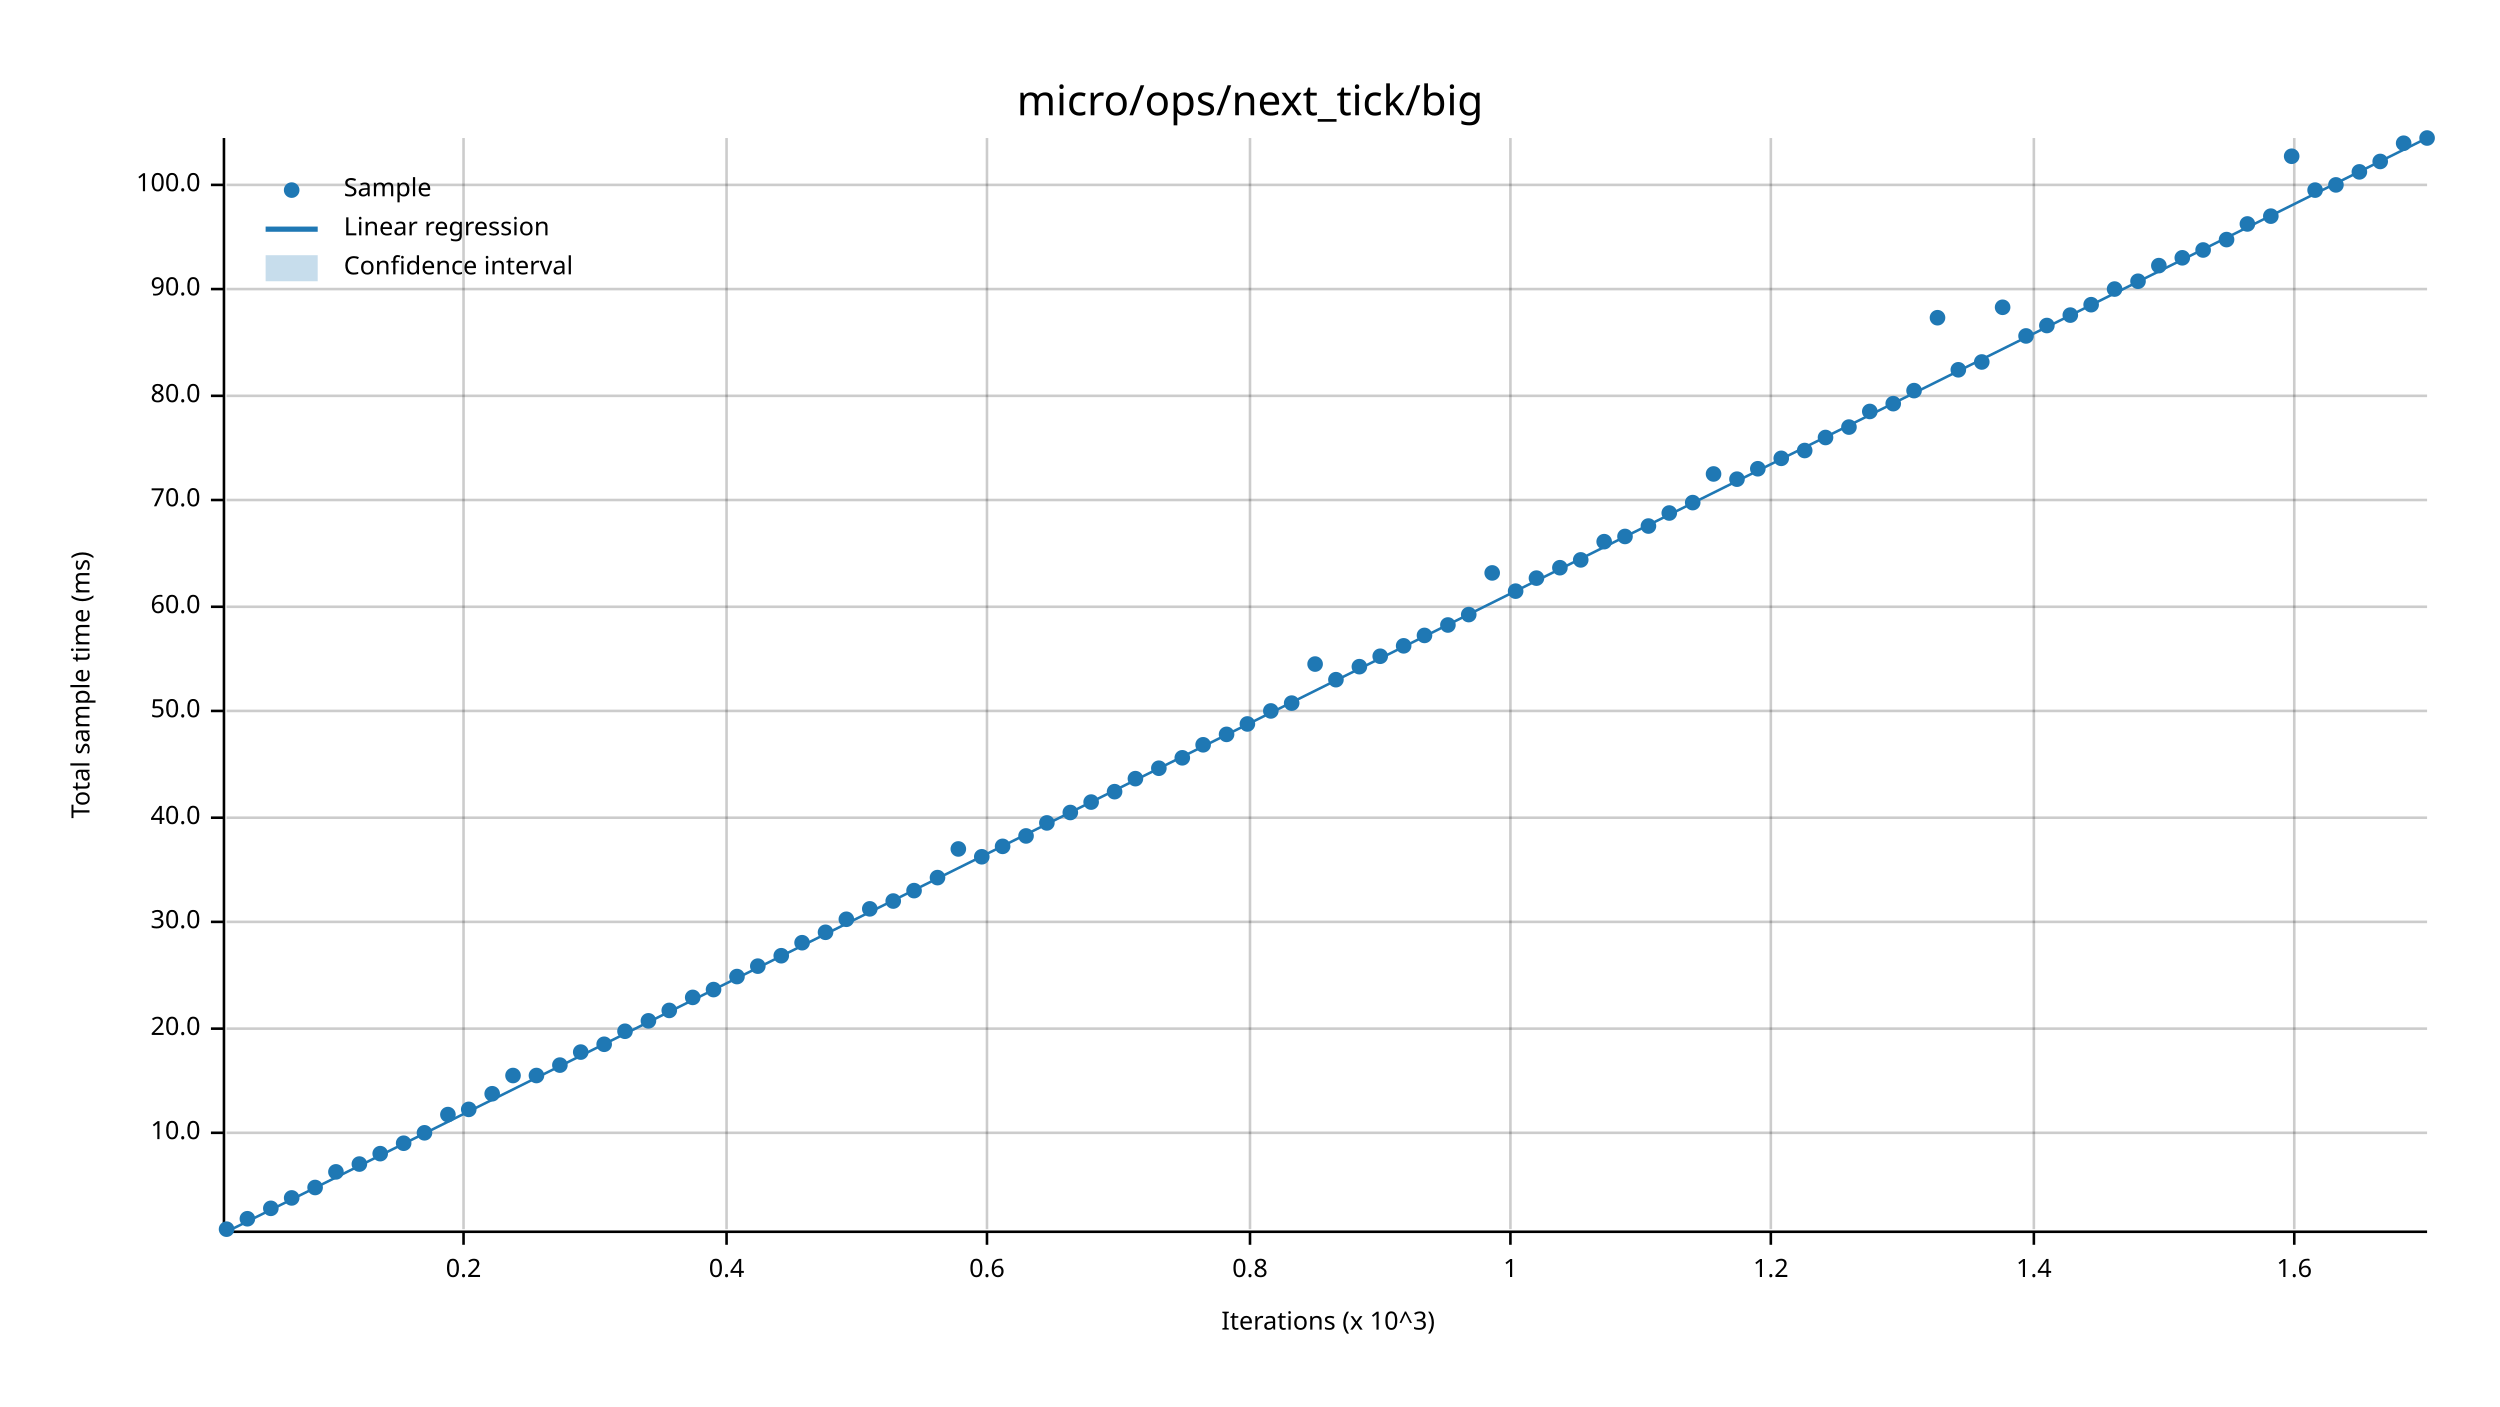
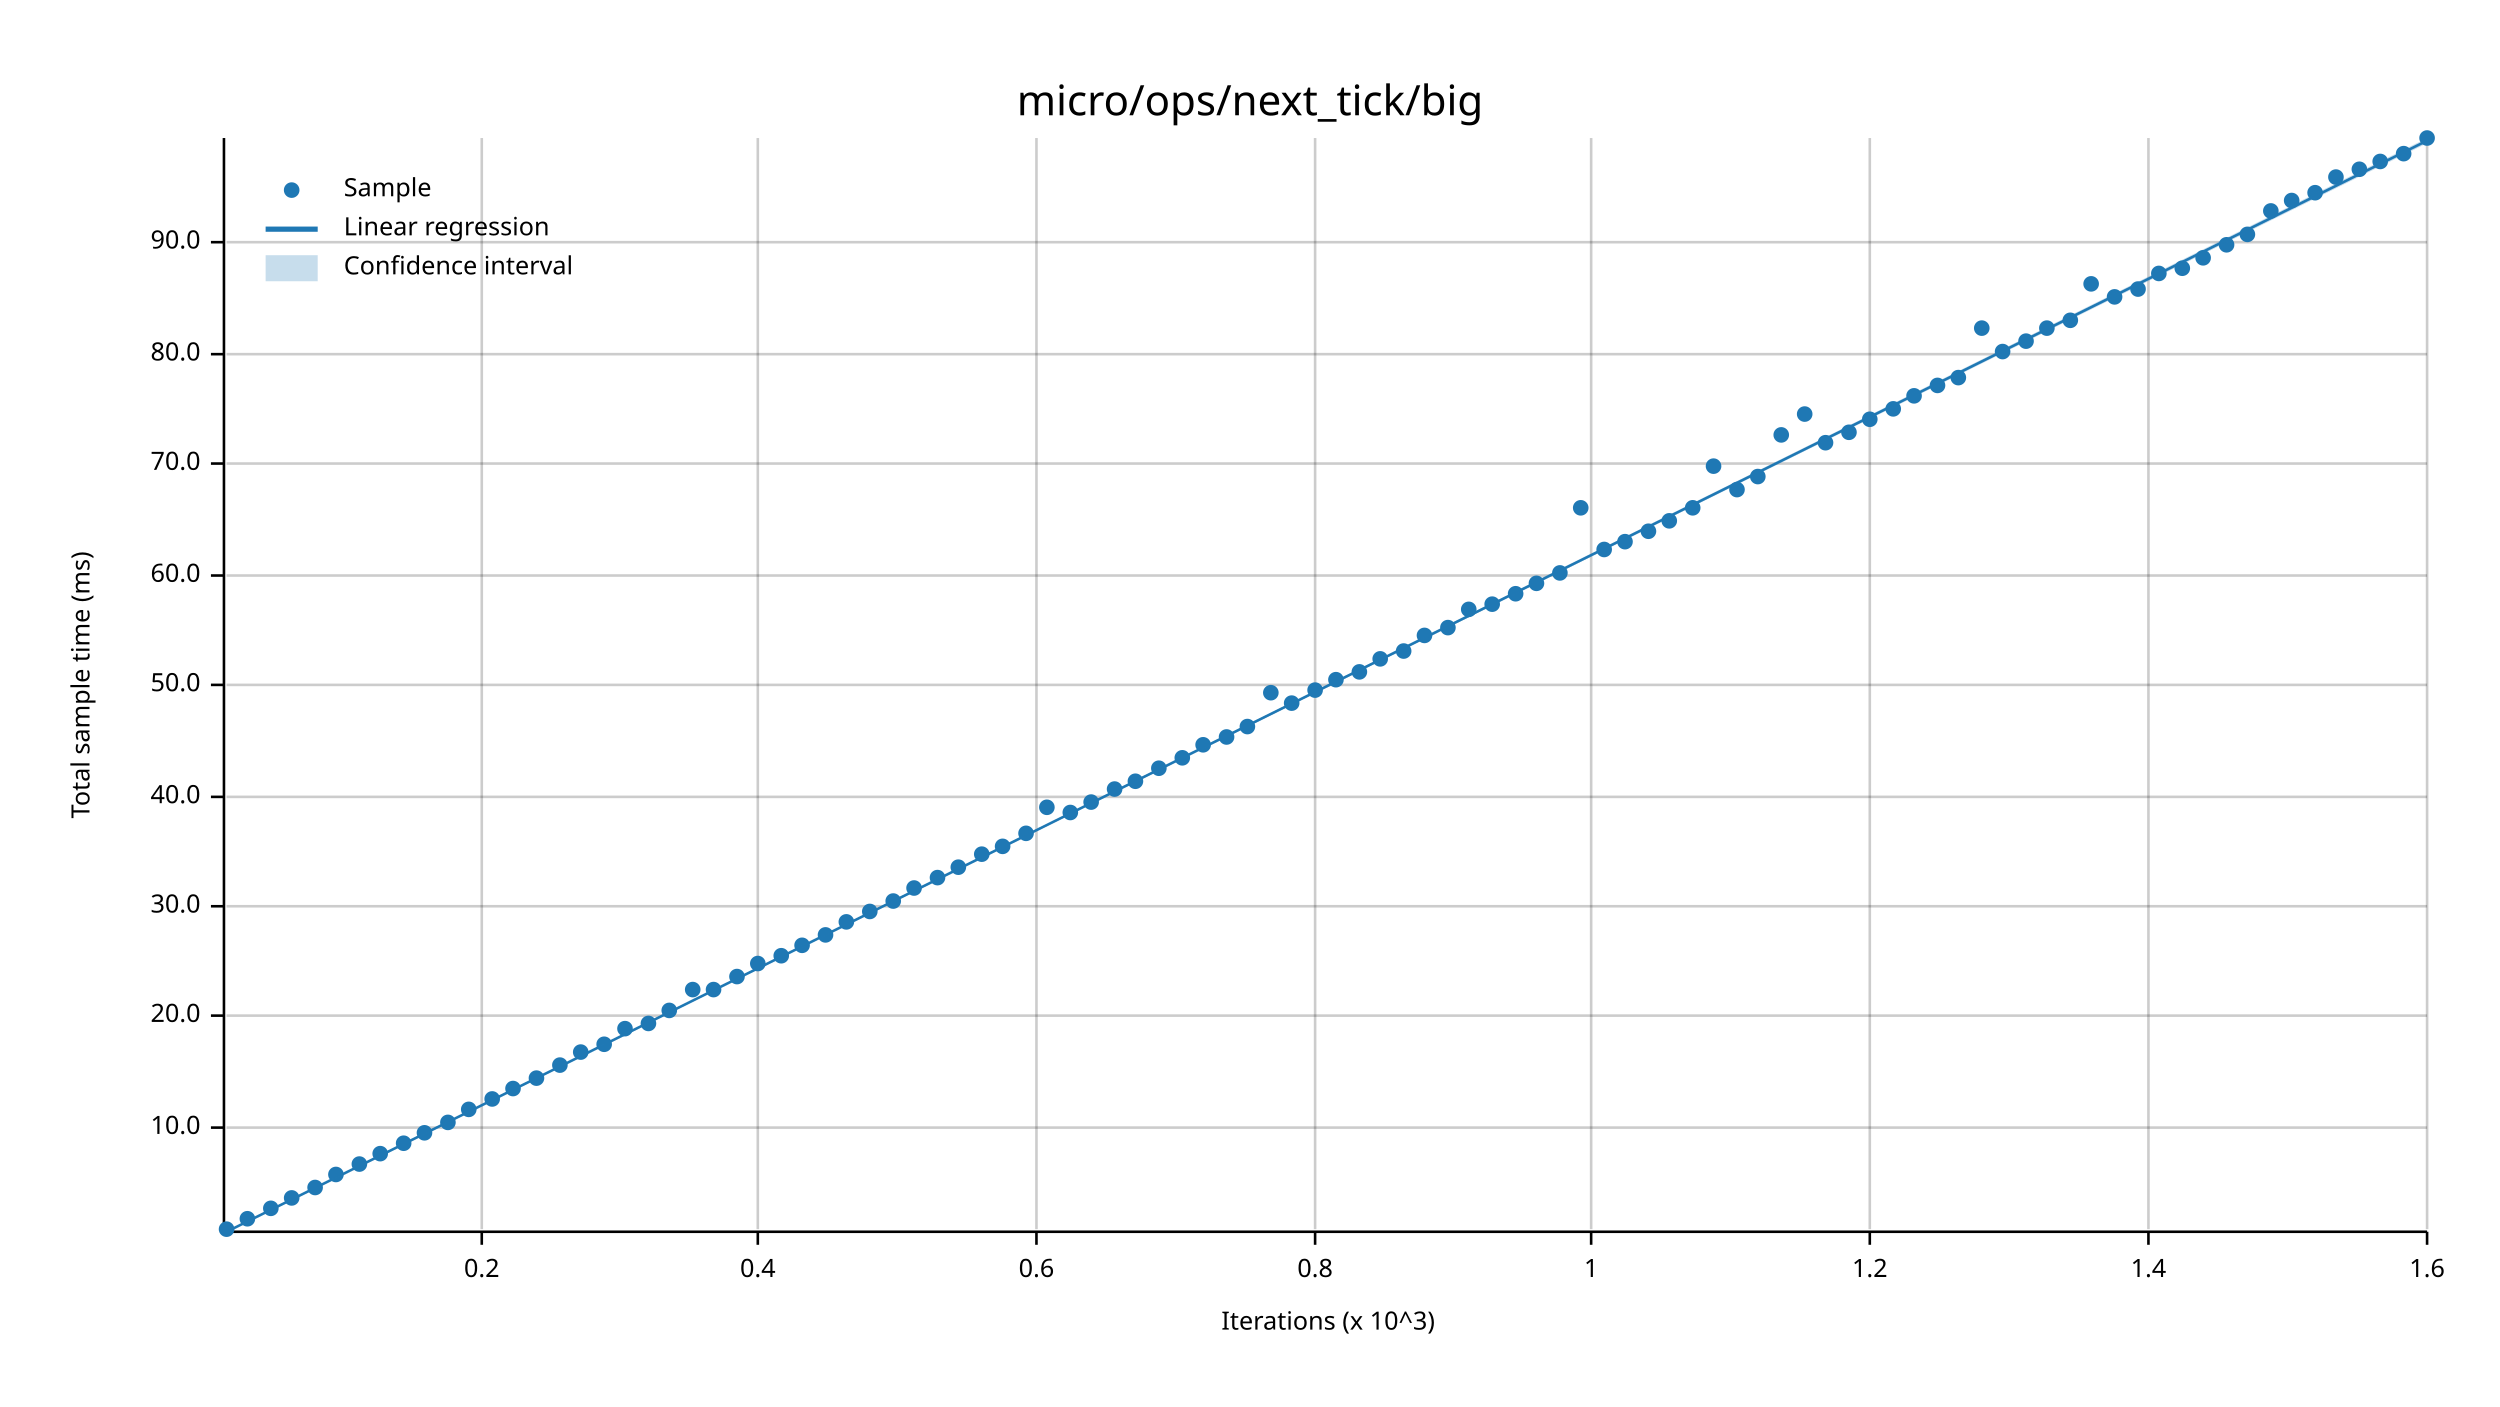
<svg xmlns="http://www.w3.org/2000/svg" width="960" height="540" viewBox="0 0 960 540">
  <text x="480" y="32" dy="0.76em" text-anchor="middle" font-family="sans-serif" font-size="16.129" opacity="1" fill="#000000">
micro/ops/next_tick/big
</text>
  <text x="27" y="263" dy="0.76em" text-anchor="middle" font-family="sans-serif" font-size="9.677" opacity="1" fill="#000000" transform="rotate(270, 27, 263)">
Total sample time (ms)
</text>
  <text x="510" y="513" dy="-0.5ex" text-anchor="middle" font-family="sans-serif" font-size="9.677" opacity="1" fill="#000000">
Iterations (x 10^3)
</text>
-   <line opacity="0.2" stroke="#000000" stroke-width="1" x1="178" y1="472" x2="178" y2="53" />
-   <line opacity="0.2" stroke="#000000" stroke-width="1" x1="279" y1="472" x2="279" y2="53" />
-   <line opacity="0.2" stroke="#000000" stroke-width="1" x1="379" y1="472" x2="379" y2="53" />
-   <line opacity="0.2" stroke="#000000" stroke-width="1" x1="480" y1="472" x2="480" y2="53" />
-   <line opacity="0.2" stroke="#000000" stroke-width="1" x1="580" y1="472" x2="580" y2="53" />
-   <line opacity="0.2" stroke="#000000" stroke-width="1" x1="680" y1="472" x2="680" y2="53" />
-   <line opacity="0.2" stroke="#000000" stroke-width="1" x1="781" y1="472" x2="781" y2="53" />
-   <line opacity="0.2" stroke="#000000" stroke-width="1" x1="881" y1="472" x2="881" y2="53" />
-   <line opacity="0.2" stroke="#000000" stroke-width="1" x1="87" y1="435" x2="932" y2="435" />
-   <line opacity="0.2" stroke="#000000" stroke-width="1" x1="87" y1="395" x2="932" y2="395" />
-   <line opacity="0.2" stroke="#000000" stroke-width="1" x1="87" y1="354" x2="932" y2="354" />
-   <line opacity="0.2" stroke="#000000" stroke-width="1" x1="87" y1="314" x2="932" y2="314" />
-   <line opacity="0.2" stroke="#000000" stroke-width="1" x1="87" y1="273" x2="932" y2="273" />
-   <line opacity="0.2" stroke="#000000" stroke-width="1" x1="87" y1="233" x2="932" y2="233" />
-   <line opacity="0.2" stroke="#000000" stroke-width="1" x1="87" y1="192" x2="932" y2="192" />
-   <line opacity="0.2" stroke="#000000" stroke-width="1" x1="87" y1="152" x2="932" y2="152" />
-   <line opacity="0.2" stroke="#000000" stroke-width="1" x1="87" y1="111" x2="932" y2="111" />
-   <line opacity="0.2" stroke="#000000" stroke-width="1" x1="87" y1="71" x2="932" y2="71" />
+   <line opacity="0.2" stroke="#000000" stroke-width="1" x1="185" y1="472" x2="185" y2="53" />
+   <line opacity="0.2" stroke="#000000" stroke-width="1" x1="291" y1="472" x2="291" y2="53" />
+   <line opacity="0.2" stroke="#000000" stroke-width="1" x1="398" y1="472" x2="398" y2="53" />
+   <line opacity="0.2" stroke="#000000" stroke-width="1" x1="505" y1="472" x2="505" y2="53" />
+   <line opacity="0.2" stroke="#000000" stroke-width="1" x1="611" y1="472" x2="611" y2="53" />
+   <line opacity="0.2" stroke="#000000" stroke-width="1" x1="718" y1="472" x2="718" y2="53" />
+   <line opacity="0.2" stroke="#000000" stroke-width="1" x1="825" y1="472" x2="825" y2="53" />
+   <line opacity="0.2" stroke="#000000" stroke-width="1" x1="932" y1="472" x2="932" y2="53" />
+   <line opacity="0.2" stroke="#000000" stroke-width="1" x1="87" y1="433" x2="932" y2="433" />
+   <line opacity="0.2" stroke="#000000" stroke-width="1" x1="87" y1="390" x2="932" y2="390" />
+   <line opacity="0.2" stroke="#000000" stroke-width="1" x1="87" y1="348" x2="932" y2="348" />
+   <line opacity="0.2" stroke="#000000" stroke-width="1" x1="87" y1="306" x2="932" y2="306" />
+   <line opacity="0.2" stroke="#000000" stroke-width="1" x1="87" y1="263" x2="932" y2="263" />
+   <line opacity="0.2" stroke="#000000" stroke-width="1" x1="87" y1="221" x2="932" y2="221" />
+   <line opacity="0.2" stroke="#000000" stroke-width="1" x1="87" y1="178" x2="932" y2="178" />
+   <line opacity="0.2" stroke="#000000" stroke-width="1" x1="87" y1="136" x2="932" y2="136" />
+   <line opacity="0.2" stroke="#000000" stroke-width="1" x1="87" y1="93" x2="932" y2="93" />
  <polyline fill="none" opacity="1" stroke="#000000" stroke-width="1" points="86,53 86,472 " />
-   <text x="77" y="435" dy="0.5ex" text-anchor="end" font-family="sans-serif" font-size="9.677" opacity="1" fill="#000000">
+   <text x="77" y="433" dy="0.5ex" text-anchor="end" font-family="sans-serif" font-size="9.677" opacity="1" fill="#000000">
10.0
</text>
-   <polyline fill="none" opacity="1" stroke="#000000" stroke-width="1" points="81,435 86,435 " />
-   <text x="77" y="395" dy="0.5ex" text-anchor="end" font-family="sans-serif" font-size="9.677" opacity="1" fill="#000000">
+   <polyline fill="none" opacity="1" stroke="#000000" stroke-width="1" points="81,433 86,433 " />
+   <text x="77" y="390" dy="0.5ex" text-anchor="end" font-family="sans-serif" font-size="9.677" opacity="1" fill="#000000">
20.0
</text>
-   <polyline fill="none" opacity="1" stroke="#000000" stroke-width="1" points="81,395 86,395 " />
-   <text x="77" y="354" dy="0.5ex" text-anchor="end" font-family="sans-serif" font-size="9.677" opacity="1" fill="#000000">
+   <polyline fill="none" opacity="1" stroke="#000000" stroke-width="1" points="81,390 86,390 " />
+   <text x="77" y="348" dy="0.5ex" text-anchor="end" font-family="sans-serif" font-size="9.677" opacity="1" fill="#000000">
30.0
</text>
-   <polyline fill="none" opacity="1" stroke="#000000" stroke-width="1" points="81,354 86,354 " />
-   <text x="77" y="314" dy="0.5ex" text-anchor="end" font-family="sans-serif" font-size="9.677" opacity="1" fill="#000000">
+   <polyline fill="none" opacity="1" stroke="#000000" stroke-width="1" points="81,348 86,348 " />
+   <text x="77" y="306" dy="0.5ex" text-anchor="end" font-family="sans-serif" font-size="9.677" opacity="1" fill="#000000">
40.0
</text>
-   <polyline fill="none" opacity="1" stroke="#000000" stroke-width="1" points="81,314 86,314 " />
-   <text x="77" y="273" dy="0.5ex" text-anchor="end" font-family="sans-serif" font-size="9.677" opacity="1" fill="#000000">
+   <polyline fill="none" opacity="1" stroke="#000000" stroke-width="1" points="81,306 86,306 " />
+   <text x="77" y="263" dy="0.5ex" text-anchor="end" font-family="sans-serif" font-size="9.677" opacity="1" fill="#000000">
50.0
</text>
-   <polyline fill="none" opacity="1" stroke="#000000" stroke-width="1" points="81,273 86,273 " />
-   <text x="77" y="233" dy="0.5ex" text-anchor="end" font-family="sans-serif" font-size="9.677" opacity="1" fill="#000000">
+   <polyline fill="none" opacity="1" stroke="#000000" stroke-width="1" points="81,263 86,263 " />
+   <text x="77" y="221" dy="0.5ex" text-anchor="end" font-family="sans-serif" font-size="9.677" opacity="1" fill="#000000">
60.0
</text>
-   <polyline fill="none" opacity="1" stroke="#000000" stroke-width="1" points="81,233 86,233 " />
-   <text x="77" y="192" dy="0.5ex" text-anchor="end" font-family="sans-serif" font-size="9.677" opacity="1" fill="#000000">
+   <polyline fill="none" opacity="1" stroke="#000000" stroke-width="1" points="81,221 86,221 " />
+   <text x="77" y="178" dy="0.5ex" text-anchor="end" font-family="sans-serif" font-size="9.677" opacity="1" fill="#000000">
70.0
</text>
-   <polyline fill="none" opacity="1" stroke="#000000" stroke-width="1" points="81,192 86,192 " />
-   <text x="77" y="152" dy="0.5ex" text-anchor="end" font-family="sans-serif" font-size="9.677" opacity="1" fill="#000000">
+   <polyline fill="none" opacity="1" stroke="#000000" stroke-width="1" points="81,178 86,178 " />
+   <text x="77" y="136" dy="0.5ex" text-anchor="end" font-family="sans-serif" font-size="9.677" opacity="1" fill="#000000">
80.0
</text>
-   <polyline fill="none" opacity="1" stroke="#000000" stroke-width="1" points="81,152 86,152 " />
-   <text x="77" y="111" dy="0.5ex" text-anchor="end" font-family="sans-serif" font-size="9.677" opacity="1" fill="#000000">
+   <polyline fill="none" opacity="1" stroke="#000000" stroke-width="1" points="81,136 86,136 " />
+   <text x="77" y="93" dy="0.5ex" text-anchor="end" font-family="sans-serif" font-size="9.677" opacity="1" fill="#000000">
90.0
</text>
-   <polyline fill="none" opacity="1" stroke="#000000" stroke-width="1" points="81,111 86,111 " />
-   <text x="77" y="71" dy="0.5ex" text-anchor="end" font-family="sans-serif" font-size="9.677" opacity="1" fill="#000000">
- 100.0
- </text>
-   <polyline fill="none" opacity="1" stroke="#000000" stroke-width="1" points="81,71 86,71 " />
+   <polyline fill="none" opacity="1" stroke="#000000" stroke-width="1" points="81,93 86,93 " />
  <polyline fill="none" opacity="1" stroke="#000000" stroke-width="1" points="87,473 932,473 " />
-   <text x="178" y="483" dy="0.76em" text-anchor="middle" font-family="sans-serif" font-size="9.677" opacity="1" fill="#000000">
+   <text x="185" y="483" dy="0.76em" text-anchor="middle" font-family="sans-serif" font-size="9.677" opacity="1" fill="#000000">
0.2
</text>
-   <polyline fill="none" opacity="1" stroke="#000000" stroke-width="1" points="178,473 178,478 " />
-   <text x="279" y="483" dy="0.76em" text-anchor="middle" font-family="sans-serif" font-size="9.677" opacity="1" fill="#000000">
+   <polyline fill="none" opacity="1" stroke="#000000" stroke-width="1" points="185,473 185,478 " />
+   <text x="291" y="483" dy="0.76em" text-anchor="middle" font-family="sans-serif" font-size="9.677" opacity="1" fill="#000000">
0.4
</text>
-   <polyline fill="none" opacity="1" stroke="#000000" stroke-width="1" points="279,473 279,478 " />
-   <text x="379" y="483" dy="0.76em" text-anchor="middle" font-family="sans-serif" font-size="9.677" opacity="1" fill="#000000">
+   <polyline fill="none" opacity="1" stroke="#000000" stroke-width="1" points="291,473 291,478 " />
+   <text x="398" y="483" dy="0.76em" text-anchor="middle" font-family="sans-serif" font-size="9.677" opacity="1" fill="#000000">
0.6
</text>
-   <polyline fill="none" opacity="1" stroke="#000000" stroke-width="1" points="379,473 379,478 " />
-   <text x="480" y="483" dy="0.76em" text-anchor="middle" font-family="sans-serif" font-size="9.677" opacity="1" fill="#000000">
+   <polyline fill="none" opacity="1" stroke="#000000" stroke-width="1" points="398,473 398,478 " />
+   <text x="505" y="483" dy="0.76em" text-anchor="middle" font-family="sans-serif" font-size="9.677" opacity="1" fill="#000000">
0.8
</text>
-   <polyline fill="none" opacity="1" stroke="#000000" stroke-width="1" points="480,473 480,478 " />
-   <text x="580" y="483" dy="0.76em" text-anchor="middle" font-family="sans-serif" font-size="9.677" opacity="1" fill="#000000">
+   <polyline fill="none" opacity="1" stroke="#000000" stroke-width="1" points="505,473 505,478 " />
+   <text x="611" y="483" dy="0.76em" text-anchor="middle" font-family="sans-serif" font-size="9.677" opacity="1" fill="#000000">
1
</text>
-   <polyline fill="none" opacity="1" stroke="#000000" stroke-width="1" points="580,473 580,478 " />
-   <text x="680" y="483" dy="0.76em" text-anchor="middle" font-family="sans-serif" font-size="9.677" opacity="1" fill="#000000">
+   <polyline fill="none" opacity="1" stroke="#000000" stroke-width="1" points="611,473 611,478 " />
+   <text x="718" y="483" dy="0.76em" text-anchor="middle" font-family="sans-serif" font-size="9.677" opacity="1" fill="#000000">
1.2
</text>
-   <polyline fill="none" opacity="1" stroke="#000000" stroke-width="1" points="680,473 680,478 " />
-   <text x="781" y="483" dy="0.76em" text-anchor="middle" font-family="sans-serif" font-size="9.677" opacity="1" fill="#000000">
+   <polyline fill="none" opacity="1" stroke="#000000" stroke-width="1" points="718,473 718,478 " />
+   <text x="825" y="483" dy="0.76em" text-anchor="middle" font-family="sans-serif" font-size="9.677" opacity="1" fill="#000000">
1.4
</text>
-   <polyline fill="none" opacity="1" stroke="#000000" stroke-width="1" points="781,473 781,478 " />
-   <text x="881" y="483" dy="0.76em" text-anchor="middle" font-family="sans-serif" font-size="9.677" opacity="1" fill="#000000">
+   <polyline fill="none" opacity="1" stroke="#000000" stroke-width="1" points="825,473 825,478 " />
+   <text x="932" y="483" dy="0.76em" text-anchor="middle" font-family="sans-serif" font-size="9.677" opacity="1" fill="#000000">
1.6
</text>
-   <polyline fill="none" opacity="1" stroke="#000000" stroke-width="1" points="881,473 881,478 " />
+   <polyline fill="none" opacity="1" stroke="#000000" stroke-width="1" points="932,473 932,478 " />
  <circle cx="87" cy="472" r="3" opacity="1" fill="#1F78B4" stroke="none" stroke-width="1" />
  <circle cx="95" cy="468" r="3" opacity="1" fill="#1F78B4" stroke="none" stroke-width="1" />
  <circle cx="104" cy="464" r="3" opacity="1" fill="#1F78B4" stroke="none" stroke-width="1" />
  <circle cx="112" cy="460" r="3" opacity="1" fill="#1F78B4" stroke="none" stroke-width="1" />
  <circle cx="121" cy="456" r="3" opacity="1" fill="#1F78B4" stroke="none" stroke-width="1" />
-   <circle cx="129" cy="450" r="3" opacity="1" fill="#1F78B4" stroke="none" stroke-width="1" />
+   <circle cx="129" cy="451" r="3" opacity="1" fill="#1F78B4" stroke="none" stroke-width="1" />
  <circle cx="138" cy="447" r="3" opacity="1" fill="#1F78B4" stroke="none" stroke-width="1" />
  <circle cx="146" cy="443" r="3" opacity="1" fill="#1F78B4" stroke="none" stroke-width="1" />
  <circle cx="155" cy="439" r="3" opacity="1" fill="#1F78B4" stroke="none" stroke-width="1" />
  <circle cx="163" cy="435" r="3" opacity="1" fill="#1F78B4" stroke="none" stroke-width="1" />
-   <circle cx="172" cy="428" r="3" opacity="1" fill="#1F78B4" stroke="none" stroke-width="1" />
+   <circle cx="172" cy="431" r="3" opacity="1" fill="#1F78B4" stroke="none" stroke-width="1" />
  <circle cx="180" cy="426" r="3" opacity="1" fill="#1F78B4" stroke="none" stroke-width="1" />
-   <circle cx="189" cy="420" r="3" opacity="1" fill="#1F78B4" stroke="none" stroke-width="1" />
-   <circle cx="197" cy="413" r="3" opacity="1" fill="#1F78B4" stroke="none" stroke-width="1" />
-   <circle cx="206" cy="413" r="3" opacity="1" fill="#1F78B4" stroke="none" stroke-width="1" />
+   <circle cx="189" cy="422" r="3" opacity="1" fill="#1F78B4" stroke="none" stroke-width="1" />
+   <circle cx="197" cy="418" r="3" opacity="1" fill="#1F78B4" stroke="none" stroke-width="1" />
+   <circle cx="206" cy="414" r="3" opacity="1" fill="#1F78B4" stroke="none" stroke-width="1" />
  <circle cx="215" cy="409" r="3" opacity="1" fill="#1F78B4" stroke="none" stroke-width="1" />
  <circle cx="223" cy="404" r="3" opacity="1" fill="#1F78B4" stroke="none" stroke-width="1" />
  <circle cx="232" cy="401" r="3" opacity="1" fill="#1F78B4" stroke="none" stroke-width="1" />
-   <circle cx="240" cy="396" r="3" opacity="1" fill="#1F78B4" stroke="none" stroke-width="1" />
-   <circle cx="249" cy="392" r="3" opacity="1" fill="#1F78B4" stroke="none" stroke-width="1" />
+   <circle cx="240" cy="395" r="3" opacity="1" fill="#1F78B4" stroke="none" stroke-width="1" />
+   <circle cx="249" cy="393" r="3" opacity="1" fill="#1F78B4" stroke="none" stroke-width="1" />
  <circle cx="257" cy="388" r="3" opacity="1" fill="#1F78B4" stroke="none" stroke-width="1" />
-   <circle cx="266" cy="383" r="3" opacity="1" fill="#1F78B4" stroke="none" stroke-width="1" />
+   <circle cx="266" cy="380" r="3" opacity="1" fill="#1F78B4" stroke="none" stroke-width="1" />
  <circle cx="274" cy="380" r="3" opacity="1" fill="#1F78B4" stroke="none" stroke-width="1" />
  <circle cx="283" cy="375" r="3" opacity="1" fill="#1F78B4" stroke="none" stroke-width="1" />
-   <circle cx="291" cy="371" r="3" opacity="1" fill="#1F78B4" stroke="none" stroke-width="1" />
+   <circle cx="291" cy="370" r="3" opacity="1" fill="#1F78B4" stroke="none" stroke-width="1" />
  <circle cx="300" cy="367" r="3" opacity="1" fill="#1F78B4" stroke="none" stroke-width="1" />
-   <circle cx="308" cy="362" r="3" opacity="1" fill="#1F78B4" stroke="none" stroke-width="1" />
-   <circle cx="317" cy="358" r="3" opacity="1" fill="#1F78B4" stroke="none" stroke-width="1" />
-   <circle cx="325" cy="353" r="3" opacity="1" fill="#1F78B4" stroke="none" stroke-width="1" />
-   <circle cx="334" cy="349" r="3" opacity="1" fill="#1F78B4" stroke="none" stroke-width="1" />
+   <circle cx="308" cy="363" r="3" opacity="1" fill="#1F78B4" stroke="none" stroke-width="1" />
+   <circle cx="317" cy="359" r="3" opacity="1" fill="#1F78B4" stroke="none" stroke-width="1" />
+   <circle cx="325" cy="354" r="3" opacity="1" fill="#1F78B4" stroke="none" stroke-width="1" />
+   <circle cx="334" cy="350" r="3" opacity="1" fill="#1F78B4" stroke="none" stroke-width="1" />
  <circle cx="343" cy="346" r="3" opacity="1" fill="#1F78B4" stroke="none" stroke-width="1" />
-   <circle cx="351" cy="342" r="3" opacity="1" fill="#1F78B4" stroke="none" stroke-width="1" />
+   <circle cx="351" cy="341" r="3" opacity="1" fill="#1F78B4" stroke="none" stroke-width="1" />
  <circle cx="360" cy="337" r="3" opacity="1" fill="#1F78B4" stroke="none" stroke-width="1" />
-   <circle cx="368" cy="326" r="3" opacity="1" fill="#1F78B4" stroke="none" stroke-width="1" />
-   <circle cx="377" cy="329" r="3" opacity="1" fill="#1F78B4" stroke="none" stroke-width="1" />
+   <circle cx="368" cy="333" r="3" opacity="1" fill="#1F78B4" stroke="none" stroke-width="1" />
+   <circle cx="377" cy="328" r="3" opacity="1" fill="#1F78B4" stroke="none" stroke-width="1" />
  <circle cx="385" cy="325" r="3" opacity="1" fill="#1F78B4" stroke="none" stroke-width="1" />
-   <circle cx="394" cy="321" r="3" opacity="1" fill="#1F78B4" stroke="none" stroke-width="1" />
-   <circle cx="402" cy="316" r="3" opacity="1" fill="#1F78B4" stroke="none" stroke-width="1" />
+   <circle cx="394" cy="320" r="3" opacity="1" fill="#1F78B4" stroke="none" stroke-width="1" />
+   <circle cx="402" cy="310" r="3" opacity="1" fill="#1F78B4" stroke="none" stroke-width="1" />
  <circle cx="411" cy="312" r="3" opacity="1" fill="#1F78B4" stroke="none" stroke-width="1" />
  <circle cx="419" cy="308" r="3" opacity="1" fill="#1F78B4" stroke="none" stroke-width="1" />
-   <circle cx="428" cy="304" r="3" opacity="1" fill="#1F78B4" stroke="none" stroke-width="1" />
-   <circle cx="436" cy="299" r="3" opacity="1" fill="#1F78B4" stroke="none" stroke-width="1" />
+   <circle cx="428" cy="303" r="3" opacity="1" fill="#1F78B4" stroke="none" stroke-width="1" />
+   <circle cx="436" cy="300" r="3" opacity="1" fill="#1F78B4" stroke="none" stroke-width="1" />
  <circle cx="445" cy="295" r="3" opacity="1" fill="#1F78B4" stroke="none" stroke-width="1" />
  <circle cx="454" cy="291" r="3" opacity="1" fill="#1F78B4" stroke="none" stroke-width="1" />
  <circle cx="462" cy="286" r="3" opacity="1" fill="#1F78B4" stroke="none" stroke-width="1" />
-   <circle cx="471" cy="282" r="3" opacity="1" fill="#1F78B4" stroke="none" stroke-width="1" />
-   <circle cx="479" cy="278" r="3" opacity="1" fill="#1F78B4" stroke="none" stroke-width="1" />
-   <circle cx="488" cy="273" r="3" opacity="1" fill="#1F78B4" stroke="none" stroke-width="1" />
+   <circle cx="471" cy="283" r="3" opacity="1" fill="#1F78B4" stroke="none" stroke-width="1" />
+   <circle cx="479" cy="279" r="3" opacity="1" fill="#1F78B4" stroke="none" stroke-width="1" />
+   <circle cx="488" cy="266" r="3" opacity="1" fill="#1F78B4" stroke="none" stroke-width="1" />
  <circle cx="496" cy="270" r="3" opacity="1" fill="#1F78B4" stroke="none" stroke-width="1" />
-   <circle cx="505" cy="255" r="3" opacity="1" fill="#1F78B4" stroke="none" stroke-width="1" />
+   <circle cx="505" cy="265" r="3" opacity="1" fill="#1F78B4" stroke="none" stroke-width="1" />
  <circle cx="513" cy="261" r="3" opacity="1" fill="#1F78B4" stroke="none" stroke-width="1" />
-   <circle cx="522" cy="256" r="3" opacity="1" fill="#1F78B4" stroke="none" stroke-width="1" />
-   <circle cx="530" cy="252" r="3" opacity="1" fill="#1F78B4" stroke="none" stroke-width="1" />
-   <circle cx="539" cy="248" r="3" opacity="1" fill="#1F78B4" stroke="none" stroke-width="1" />
+   <circle cx="522" cy="258" r="3" opacity="1" fill="#1F78B4" stroke="none" stroke-width="1" />
+   <circle cx="530" cy="253" r="3" opacity="1" fill="#1F78B4" stroke="none" stroke-width="1" />
+   <circle cx="539" cy="250" r="3" opacity="1" fill="#1F78B4" stroke="none" stroke-width="1" />
  <circle cx="547" cy="244" r="3" opacity="1" fill="#1F78B4" stroke="none" stroke-width="1" />
-   <circle cx="556" cy="240" r="3" opacity="1" fill="#1F78B4" stroke="none" stroke-width="1" />
-   <circle cx="564" cy="236" r="3" opacity="1" fill="#1F78B4" stroke="none" stroke-width="1" />
-   <circle cx="573" cy="220" r="3" opacity="1" fill="#1F78B4" stroke="none" stroke-width="1" />
-   <circle cx="582" cy="227" r="3" opacity="1" fill="#1F78B4" stroke="none" stroke-width="1" />
-   <circle cx="590" cy="222" r="3" opacity="1" fill="#1F78B4" stroke="none" stroke-width="1" />
-   <circle cx="599" cy="218" r="3" opacity="1" fill="#1F78B4" stroke="none" stroke-width="1" />
-   <circle cx="607" cy="215" r="3" opacity="1" fill="#1F78B4" stroke="none" stroke-width="1" />
-   <circle cx="616" cy="208" r="3" opacity="1" fill="#1F78B4" stroke="none" stroke-width="1" />
-   <circle cx="624" cy="206" r="3" opacity="1" fill="#1F78B4" stroke="none" stroke-width="1" />
-   <circle cx="633" cy="202" r="3" opacity="1" fill="#1F78B4" stroke="none" stroke-width="1" />
-   <circle cx="641" cy="197" r="3" opacity="1" fill="#1F78B4" stroke="none" stroke-width="1" />
-   <circle cx="650" cy="193" r="3" opacity="1" fill="#1F78B4" stroke="none" stroke-width="1" />
-   <circle cx="658" cy="182" r="3" opacity="1" fill="#1F78B4" stroke="none" stroke-width="1" />
-   <circle cx="667" cy="184" r="3" opacity="1" fill="#1F78B4" stroke="none" stroke-width="1" />
-   <circle cx="675" cy="180" r="3" opacity="1" fill="#1F78B4" stroke="none" stroke-width="1" />
-   <circle cx="684" cy="176" r="3" opacity="1" fill="#1F78B4" stroke="none" stroke-width="1" />
-   <circle cx="693" cy="173" r="3" opacity="1" fill="#1F78B4" stroke="none" stroke-width="1" />
-   <circle cx="701" cy="168" r="3" opacity="1" fill="#1F78B4" stroke="none" stroke-width="1" />
-   <circle cx="710" cy="164" r="3" opacity="1" fill="#1F78B4" stroke="none" stroke-width="1" />
-   <circle cx="718" cy="158" r="3" opacity="1" fill="#1F78B4" stroke="none" stroke-width="1" />
-   <circle cx="727" cy="155" r="3" opacity="1" fill="#1F78B4" stroke="none" stroke-width="1" />
-   <circle cx="735" cy="150" r="3" opacity="1" fill="#1F78B4" stroke="none" stroke-width="1" />
-   <circle cx="744" cy="122" r="3" opacity="1" fill="#1F78B4" stroke="none" stroke-width="1" />
-   <circle cx="752" cy="142" r="3" opacity="1" fill="#1F78B4" stroke="none" stroke-width="1" />
-   <circle cx="761" cy="139" r="3" opacity="1" fill="#1F78B4" stroke="none" stroke-width="1" />
-   <circle cx="769" cy="118" r="3" opacity="1" fill="#1F78B4" stroke="none" stroke-width="1" />
-   <circle cx="778" cy="129" r="3" opacity="1" fill="#1F78B4" stroke="none" stroke-width="1" />
-   <circle cx="786" cy="125" r="3" opacity="1" fill="#1F78B4" stroke="none" stroke-width="1" />
-   <circle cx="795" cy="121" r="3" opacity="1" fill="#1F78B4" stroke="none" stroke-width="1" />
-   <circle cx="803" cy="117" r="3" opacity="1" fill="#1F78B4" stroke="none" stroke-width="1" />
-   <circle cx="812" cy="111" r="3" opacity="1" fill="#1F78B4" stroke="none" stroke-width="1" />
-   <circle cx="821" cy="108" r="3" opacity="1" fill="#1F78B4" stroke="none" stroke-width="1" />
-   <circle cx="829" cy="102" r="3" opacity="1" fill="#1F78B4" stroke="none" stroke-width="1" />
-   <circle cx="838" cy="99" r="3" opacity="1" fill="#1F78B4" stroke="none" stroke-width="1" />
-   <circle cx="846" cy="96" r="3" opacity="1" fill="#1F78B4" stroke="none" stroke-width="1" />
-   <circle cx="855" cy="92" r="3" opacity="1" fill="#1F78B4" stroke="none" stroke-width="1" />
-   <circle cx="863" cy="86" r="3" opacity="1" fill="#1F78B4" stroke="none" stroke-width="1" />
-   <circle cx="872" cy="83" r="3" opacity="1" fill="#1F78B4" stroke="none" stroke-width="1" />
-   <circle cx="880" cy="60" r="3" opacity="1" fill="#1F78B4" stroke="none" stroke-width="1" />
-   <circle cx="889" cy="73" r="3" opacity="1" fill="#1F78B4" stroke="none" stroke-width="1" />
-   <circle cx="897" cy="71" r="3" opacity="1" fill="#1F78B4" stroke="none" stroke-width="1" />
-   <circle cx="906" cy="66" r="3" opacity="1" fill="#1F78B4" stroke="none" stroke-width="1" />
+   <circle cx="556" cy="241" r="3" opacity="1" fill="#1F78B4" stroke="none" stroke-width="1" />
+   <circle cx="564" cy="234" r="3" opacity="1" fill="#1F78B4" stroke="none" stroke-width="1" />
+   <circle cx="573" cy="232" r="3" opacity="1" fill="#1F78B4" stroke="none" stroke-width="1" />
+   <circle cx="582" cy="228" r="3" opacity="1" fill="#1F78B4" stroke="none" stroke-width="1" />
+   <circle cx="590" cy="224" r="3" opacity="1" fill="#1F78B4" stroke="none" stroke-width="1" />
+   <circle cx="599" cy="220" r="3" opacity="1" fill="#1F78B4" stroke="none" stroke-width="1" />
+   <circle cx="607" cy="195" r="3" opacity="1" fill="#1F78B4" stroke="none" stroke-width="1" />
+   <circle cx="616" cy="211" r="3" opacity="1" fill="#1F78B4" stroke="none" stroke-width="1" />
+   <circle cx="624" cy="208" r="3" opacity="1" fill="#1F78B4" stroke="none" stroke-width="1" />
+   <circle cx="633" cy="204" r="3" opacity="1" fill="#1F78B4" stroke="none" stroke-width="1" />
+   <circle cx="641" cy="200" r="3" opacity="1" fill="#1F78B4" stroke="none" stroke-width="1" />
+   <circle cx="650" cy="195" r="3" opacity="1" fill="#1F78B4" stroke="none" stroke-width="1" />
+   <circle cx="658" cy="179" r="3" opacity="1" fill="#1F78B4" stroke="none" stroke-width="1" />
+   <circle cx="667" cy="188" r="3" opacity="1" fill="#1F78B4" stroke="none" stroke-width="1" />
+   <circle cx="675" cy="183" r="3" opacity="1" fill="#1F78B4" stroke="none" stroke-width="1" />
+   <circle cx="684" cy="167" r="3" opacity="1" fill="#1F78B4" stroke="none" stroke-width="1" />
+   <circle cx="693" cy="159" r="3" opacity="1" fill="#1F78B4" stroke="none" stroke-width="1" />
+   <circle cx="701" cy="170" r="3" opacity="1" fill="#1F78B4" stroke="none" stroke-width="1" />
+   <circle cx="710" cy="166" r="3" opacity="1" fill="#1F78B4" stroke="none" stroke-width="1" />
+   <circle cx="718" cy="161" r="3" opacity="1" fill="#1F78B4" stroke="none" stroke-width="1" />
+   <circle cx="727" cy="157" r="3" opacity="1" fill="#1F78B4" stroke="none" stroke-width="1" />
+   <circle cx="735" cy="152" r="3" opacity="1" fill="#1F78B4" stroke="none" stroke-width="1" />
+   <circle cx="744" cy="148" r="3" opacity="1" fill="#1F78B4" stroke="none" stroke-width="1" />
+   <circle cx="752" cy="145" r="3" opacity="1" fill="#1F78B4" stroke="none" stroke-width="1" />
+   <circle cx="761" cy="126" r="3" opacity="1" fill="#1F78B4" stroke="none" stroke-width="1" />
+   <circle cx="769" cy="135" r="3" opacity="1" fill="#1F78B4" stroke="none" stroke-width="1" />
+   <circle cx="778" cy="131" r="3" opacity="1" fill="#1F78B4" stroke="none" stroke-width="1" />
+   <circle cx="786" cy="126" r="3" opacity="1" fill="#1F78B4" stroke="none" stroke-width="1" />
+   <circle cx="795" cy="123" r="3" opacity="1" fill="#1F78B4" stroke="none" stroke-width="1" />
+   <circle cx="803" cy="109" r="3" opacity="1" fill="#1F78B4" stroke="none" stroke-width="1" />
+   <circle cx="812" cy="114" r="3" opacity="1" fill="#1F78B4" stroke="none" stroke-width="1" />
+   <circle cx="821" cy="111" r="3" opacity="1" fill="#1F78B4" stroke="none" stroke-width="1" />
+   <circle cx="829" cy="105" r="3" opacity="1" fill="#1F78B4" stroke="none" stroke-width="1" />
+   <circle cx="838" cy="103" r="3" opacity="1" fill="#1F78B4" stroke="none" stroke-width="1" />
+   <circle cx="846" cy="99" r="3" opacity="1" fill="#1F78B4" stroke="none" stroke-width="1" />
+   <circle cx="855" cy="94" r="3" opacity="1" fill="#1F78B4" stroke="none" stroke-width="1" />
+   <circle cx="863" cy="90" r="3" opacity="1" fill="#1F78B4" stroke="none" stroke-width="1" />
+   <circle cx="872" cy="81" r="3" opacity="1" fill="#1F78B4" stroke="none" stroke-width="1" />
+   <circle cx="880" cy="77" r="3" opacity="1" fill="#1F78B4" stroke="none" stroke-width="1" />
+   <circle cx="889" cy="74" r="3" opacity="1" fill="#1F78B4" stroke="none" stroke-width="1" />
+   <circle cx="897" cy="68" r="3" opacity="1" fill="#1F78B4" stroke="none" stroke-width="1" />
+   <circle cx="906" cy="65" r="3" opacity="1" fill="#1F78B4" stroke="none" stroke-width="1" />
  <circle cx="914" cy="62" r="3" opacity="1" fill="#1F78B4" stroke="none" stroke-width="1" />
-   <circle cx="923" cy="55" r="3" opacity="1" fill="#1F78B4" stroke="none" stroke-width="1" />
+   <circle cx="923" cy="59" r="3" opacity="1" fill="#1F78B4" stroke="none" stroke-width="1" />
  <circle cx="932" cy="53" r="3" opacity="1" fill="#1F78B4" stroke="none" stroke-width="1" />
-   <polyline fill="none" opacity="1" stroke="#1F78B4" stroke-width="1" points="87,473 932,53 " />
-   <polygon opacity="0.25" fill="#1F78B4" points="87,473 932,53 932,53 " />
+   <polyline fill="none" opacity="1" stroke="#1F78B4" stroke-width="1" points="87,473 932,54 " />
+   <polygon opacity="0.25" fill="#1F78B4" points="87,473 932,55 932,53 " />
  <text x="132" y="68" dy="0.76em" text-anchor="start" font-family="sans-serif" font-size="9.677" opacity="1" fill="#000000">
Sample
</text>
  <text x="132" y="83" dy="0.76em" text-anchor="start" font-family="sans-serif" font-size="9.677" opacity="1" fill="#000000">
Linear regression
</text>
  <text x="132" y="98" dy="0.76em" text-anchor="start" font-family="sans-serif" font-size="9.677" opacity="1" fill="#000000">
Confidence interval
</text>
  <circle cx="112" cy="73" r="3" opacity="1" fill="#1F78B4" stroke="none" stroke-width="1" />
  <polyline fill="none" opacity="1" stroke="#1F78B4" stroke-width="2" points="102,88 122,88 " />
  <rect x="102" y="98" width="20" height="10" opacity="0.25" fill="#1F78B4" stroke="none" />
</svg>
